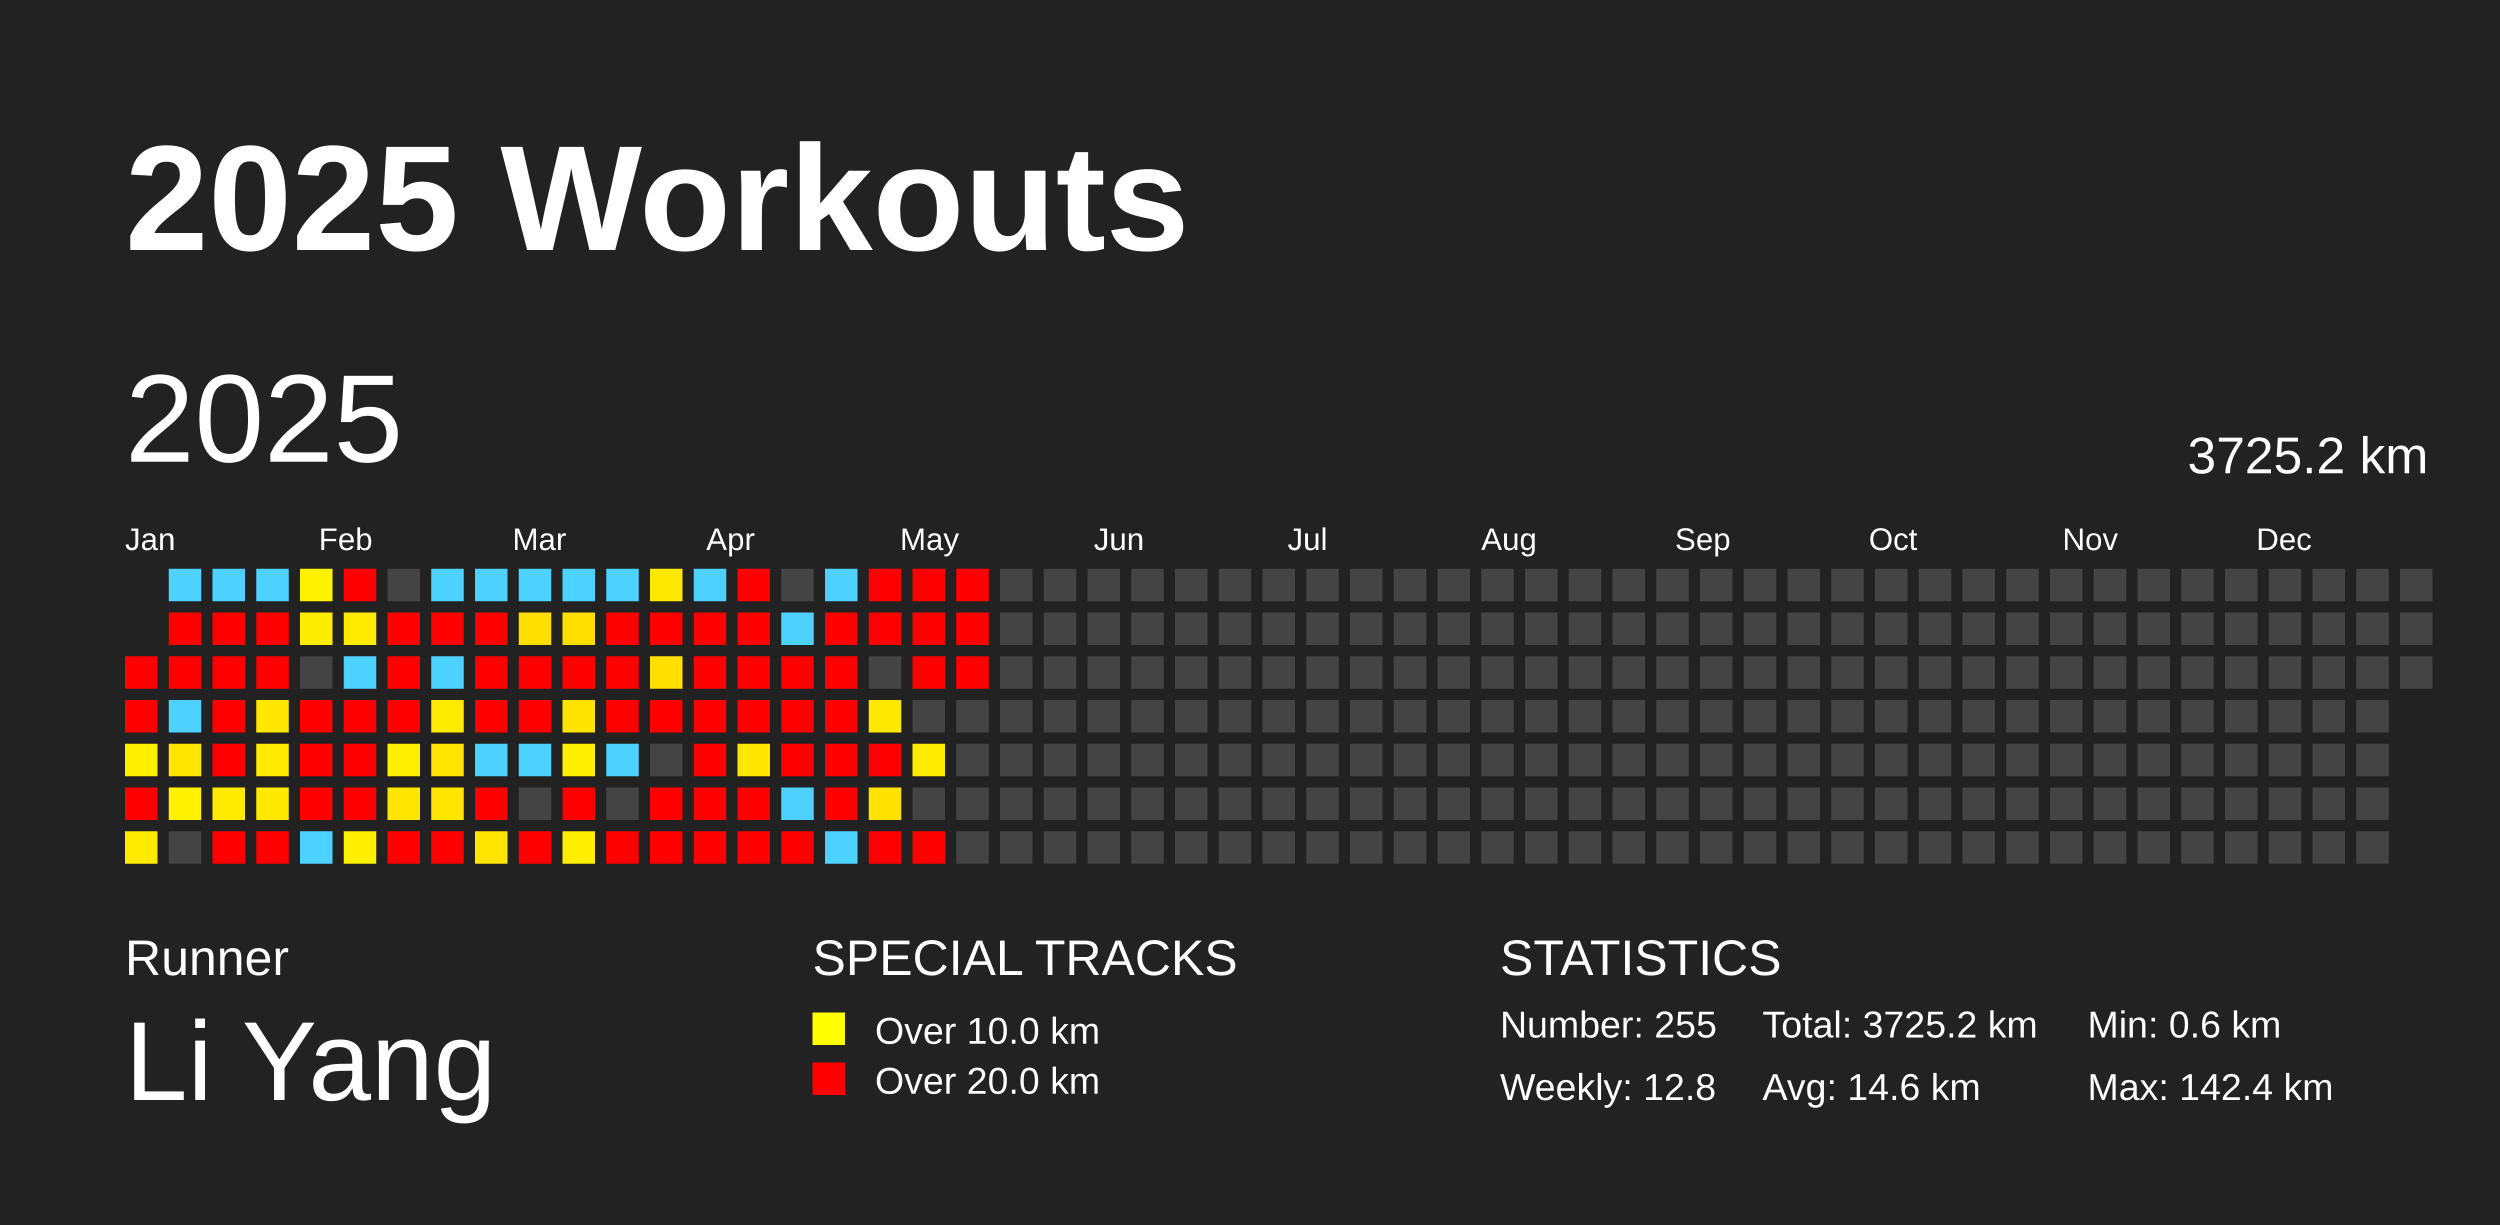
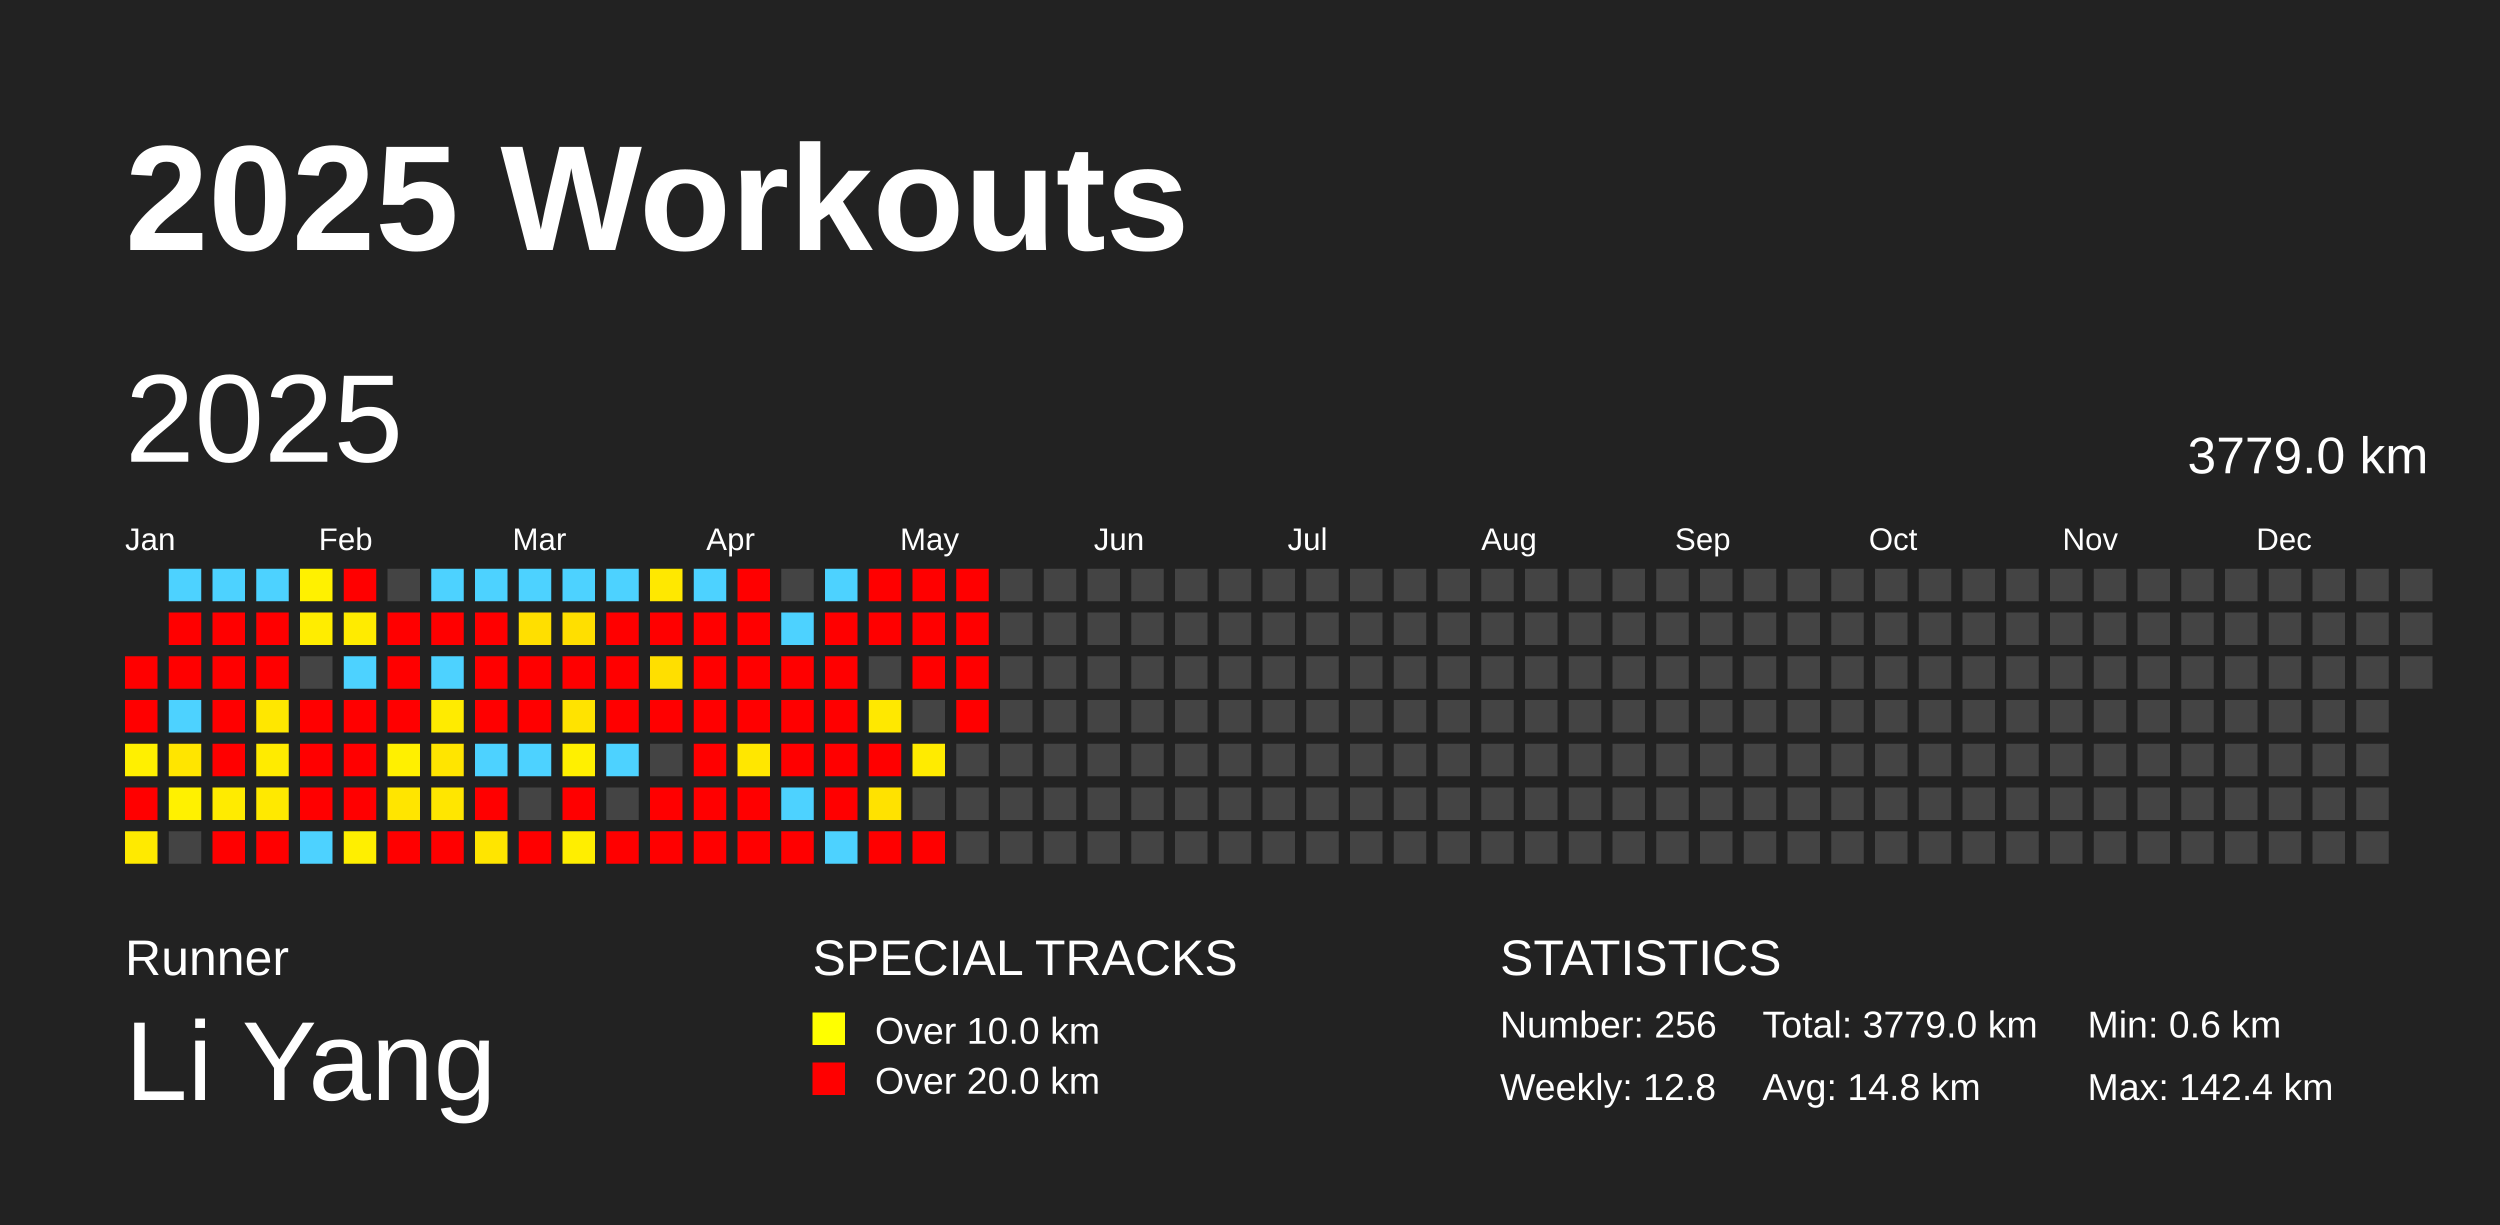
<svg xmlns="http://www.w3.org/2000/svg" baseProfile="full" height="98mm" version="1.1" viewBox="0,0,200,98" width="200mm">
  <defs />
  <rect fill="#222222" height="98" width="200" x="0" y="0" />
  <text fill="#FFFFFF" style="font-size:12px; font-family:Arial; font-weight:bold;" x="10" y="20">2025 Workouts</text>
  <text fill="#FFFFFF" style="font-size:4px; font-family:Arial" x="10" y="78">Runner</text>
  <text fill="#FFFFFF" style="font-size:9px; font-family:Arial" x="10" y="88">Li Yang</text>
  <text fill="#FFFFFF" style="font-size:4px; font-family:Arial" x="65" y="78">SPECIAL TRACKS</text>
  <rect fill="yellow" height="2.6" width="2.6" x="65" y="81" />
  <text fill="#FFFFFF" style="font-size:3px; font-family:Arial" x="70" y="83.5">Over 10.0 km</text>
  <rect fill="red" height="2.6" width="2.6" x="65" y="85" />
  <text fill="#FFFFFF" style="font-size:3px; font-family:Arial" x="70" y="87.5">Over 20.0 km</text>
  <text fill="#FFFFFF" style="font-size:4px; font-family:Arial" x="120" y="78">STATISTICS</text>
-   <text fill="#FFFFFF" style="font-size:3px; font-family:Arial" x="120" y="83">Number: 255</text>
+   <text fill="#FFFFFF" style="font-size:3px; font-family:Arial" x="120" y="83">Number: 256</text>
  <text fill="#FFFFFF" style="font-size:3px; font-family:Arial" x="120" y="88">Weekly: 12.8</text>
-   <text fill="#FFFFFF" style="font-size:3px; font-family:Arial" x="141" y="83">Total: 3725.2 km</text>
-   <text fill="#FFFFFF" style="font-size:3px; font-family:Arial" x="141" y="88">Avg: 14.6 km</text>
+   <text fill="#FFFFFF" style="font-size:3px; font-family:Arial" x="141" y="83">Total: 3779.0 km</text>
+   <text fill="#FFFFFF" style="font-size:3px; font-family:Arial" x="141" y="88">Avg: 14.8 km</text>
  <text fill="#FFFFFF" style="font-size:3px; font-family:Arial" x="167" y="83">Min: 0.6 km</text>
  <text fill="#FFFFFF" style="font-size:3px; font-family:Arial" x="167" y="88">Max: 142.4 km</text>
  <text dominant-baseline="hanging" fill="#FFFFFF" style="font-size:10.0px; font-family:Arial;" x="10" y="30">2025</text>
-   <text dominant-baseline="hanging" fill="#FFFFFF" style="font-size:4.125px; font-family:Arial;" x="175" y="35">3725.2 km</text>
+   <text dominant-baseline="hanging" fill="#FFFFFF" style="font-size:4.125px; font-family:Arial;" x="175" y="35">3779.0 km</text>
  <text fill="#FFFFFF" style="font-size:2.5px; font-family:Arial" x="10.0" y="44">Jan</text>
  <text fill="#FFFFFF" style="font-size:2.5px; font-family:Arial" x="25.5" y="44">Feb</text>
  <text fill="#FFFFFF" style="font-size:2.5px; font-family:Arial" x="41.0" y="44">Mar</text>
  <text fill="#FFFFFF" style="font-size:2.5px; font-family:Arial" x="56.5" y="44">Apr</text>
  <text fill="#FFFFFF" style="font-size:2.5px; font-family:Arial" x="72.0" y="44">May</text>
  <text fill="#FFFFFF" style="font-size:2.5px; font-family:Arial" x="87.5" y="44">Jun</text>
  <text fill="#FFFFFF" style="font-size:2.5px; font-family:Arial" x="103.0" y="44">Jul</text>
  <text fill="#FFFFFF" style="font-size:2.5px; font-family:Arial" x="118.5" y="44">Aug</text>
  <text fill="#FFFFFF" style="font-size:2.5px; font-family:Arial" x="134.0" y="44">Sep</text>
  <text fill="#FFFFFF" style="font-size:2.5px; font-family:Arial" x="149.5" y="44">Oct</text>
  <text fill="#FFFFFF" style="font-size:2.5px; font-family:Arial" x="165.0" y="44">Nov</text>
  <text fill="#FFFFFF" style="font-size:2.5px; font-family:Arial" x="180.5" y="44">Dec</text>
  <rect fill="red" height="2.6" width="2.6" x="10.0" y="52.5" />
  <rect fill="red" height="2.6" width="2.6" x="10.0" y="56.0" />
  <rect fill="#fff000" height="2.6" width="2.6" x="10.0" y="59.5" />
  <rect fill="red" height="2.6" width="2.6" x="10.0" y="63.0" />
  <rect fill="#ffea00" height="2.6" width="2.6" x="10.0" y="66.5" />
  <rect fill="#4dd2ff" height="2.6" width="2.6" x="13.5" y="45.5" />
  <rect fill="red" height="2.6" width="2.6" x="13.5" y="49.0" />
  <rect fill="red" height="2.6" width="2.6" x="13.5" y="52.5" />
  <rect fill="#4dd2ff" height="2.6" width="2.6" x="13.5" y="56.0" />
  <rect fill="#ffe500" height="2.6" width="2.6" x="13.5" y="59.5" />
  <rect fill="#fff100" height="2.6" width="2.6" x="13.5" y="63.0" />
  <rect fill="#444444" height="2.6" width="2.6" x="13.5" y="66.5" />
  <rect fill="#4dd2ff" height="2.6" width="2.6" x="17.0" y="45.5" />
  <rect fill="red" height="2.6" width="2.6" x="17.0" y="49.0" />
  <rect fill="red" height="2.6" width="2.6" x="17.0" y="52.5" />
  <rect fill="red" height="2.6" width="2.6" x="17.0" y="56.0" />
  <rect fill="red" height="2.6" width="2.6" x="17.0" y="59.5" />
  <rect fill="#ffeb00" height="2.6" width="2.6" x="17.0" y="63.0" />
  <rect fill="red" height="2.6" width="2.6" x="17.0" y="66.5" />
  <rect fill="#4dd2ff" height="2.6" width="2.6" x="20.5" y="45.5" />
  <rect fill="red" height="2.6" width="2.6" x="20.5" y="49.0" />
  <rect fill="red" height="2.6" width="2.6" x="20.5" y="52.5" />
  <rect fill="#ffe700" height="2.6" width="2.6" x="20.5" y="56.0" />
  <rect fill="#ffeb00" height="2.6" width="2.6" x="20.5" y="59.5" />
  <rect fill="#ffe900" height="2.6" width="2.6" x="20.5" y="63.0" />
  <rect fill="red" height="2.6" width="2.6" x="20.5" y="66.5" />
  <rect fill="#fff100" height="2.6" width="2.6" x="24.0" y="45.5" />
  <rect fill="#ffed00" height="2.6" width="2.6" x="24.0" y="49.0" />
  <rect fill="#444444" height="2.6" width="2.6" x="24.0" y="52.5" />
  <rect fill="red" height="2.6" width="2.6" x="24.0" y="56.0" />
  <rect fill="red" height="2.6" width="2.6" x="24.0" y="59.5" />
  <rect fill="red" height="2.6" width="2.6" x="24.0" y="63.0" />
  <rect fill="#4dd2ff" height="2.6" width="2.6" x="24.0" y="66.5" />
  <rect fill="red" height="2.6" width="2.6" x="27.5" y="45.5" />
  <rect fill="#ffeb00" height="2.6" width="2.6" x="27.5" y="49.0" />
  <rect fill="#4dd2ff" height="2.6" width="2.6" x="27.5" y="52.5" />
  <rect fill="red" height="2.6" width="2.6" x="27.5" y="56.0" />
  <rect fill="red" height="2.6" width="2.6" x="27.5" y="59.5" />
  <rect fill="red" height="2.6" width="2.6" x="27.5" y="63.0" />
  <rect fill="#ffef00" height="2.6" width="2.6" x="27.5" y="66.5" />
  <rect fill="#444444" height="2.6" width="2.6" x="31.0" y="45.5" />
  <rect fill="red" height="2.6" width="2.6" x="31.0" y="49.0" />
  <rect fill="red" height="2.6" width="2.6" x="31.0" y="52.5" />
  <rect fill="red" height="2.6" width="2.6" x="31.0" y="56.0" />
  <rect fill="#fff000" height="2.6" width="2.6" x="31.0" y="59.5" />
  <rect fill="#ffe500" height="2.6" width="2.6" x="31.0" y="63.0" />
  <rect fill="red" height="2.6" width="2.6" x="31.0" y="66.5" />
  <rect fill="#4dd2ff" height="2.6" width="2.6" x="34.5" y="45.5" />
  <rect fill="red" height="2.6" width="2.6" x="34.5" y="49.0" />
  <rect fill="#4dd2ff" height="2.6" width="2.6" x="34.5" y="52.5" />
  <rect fill="#ffeb00" height="2.6" width="2.6" x="34.5" y="56.0" />
  <rect fill="#ffe500" height="2.6" width="2.6" x="34.5" y="59.5" />
  <rect fill="#ffe600" height="2.6" width="2.6" x="34.5" y="63.0" />
  <rect fill="red" height="2.6" width="2.6" x="34.5" y="66.5" />
  <rect fill="#4dd2ff" height="2.6" width="2.6" x="38.0" y="45.5" />
  <rect fill="red" height="2.6" width="2.6" x="38.0" y="49.0" />
  <rect fill="red" height="2.6" width="2.6" x="38.0" y="52.5" />
  <rect fill="red" height="2.6" width="2.6" x="38.0" y="56.0" />
  <rect fill="#4dd2ff" height="2.6" width="2.6" x="38.0" y="59.5" />
  <rect fill="red" height="2.6" width="2.6" x="38.0" y="63.0" />
  <rect fill="#ffe500" height="2.6" width="2.6" x="38.0" y="66.5" />
  <rect fill="#4dd2ff" height="2.6" width="2.6" x="41.5" y="45.5" />
  <rect fill="#ffdf00" height="2.6" width="2.6" x="41.5" y="49.0" />
  <rect fill="red" height="2.6" width="2.6" x="41.5" y="52.5" />
  <rect fill="red" height="2.6" width="2.6" x="41.5" y="56.0" />
  <rect fill="#4dd2ff" height="2.6" width="2.6" x="41.5" y="59.5" />
  <rect fill="#444444" height="2.6" width="2.6" x="41.5" y="63.0" />
  <rect fill="red" height="2.6" width="2.6" x="41.5" y="66.5" />
  <rect fill="#4dd2ff" height="2.6" width="2.6" x="45.0" y="45.5" />
  <rect fill="#ffdf00" height="2.6" width="2.6" x="45.0" y="49.0" />
  <rect fill="red" height="2.6" width="2.6" x="45.0" y="52.5" />
  <rect fill="#ffe300" height="2.6" width="2.6" x="45.0" y="56.0" />
  <rect fill="#fff000" height="2.6" width="2.6" x="45.0" y="59.5" />
  <rect fill="red" height="2.6" width="2.6" x="45.0" y="63.0" />
  <rect fill="#ffee00" height="2.6" width="2.6" x="45.0" y="66.5" />
  <rect fill="#4dd2ff" height="2.6" width="2.6" x="48.5" y="45.5" />
  <rect fill="red" height="2.6" width="2.6" x="48.5" y="49.0" />
  <rect fill="red" height="2.6" width="2.6" x="48.5" y="52.5" />
  <rect fill="red" height="2.6" width="2.6" x="48.5" y="56.0" />
  <rect fill="#4dd2ff" height="2.6" width="2.6" x="48.5" y="59.5" />
  <rect fill="#444444" height="2.6" width="2.6" x="48.5" y="63.0" />
  <rect fill="red" height="2.6" width="2.6" x="48.5" y="66.5" />
  <rect fill="#ffe800" height="2.6" width="2.6" x="52.0" y="45.5" />
  <rect fill="red" height="2.6" width="2.6" x="52.0" y="49.0" />
  <rect fill="#ffdf00" height="2.6" width="2.6" x="52.0" y="52.5" />
  <rect fill="red" height="2.6" width="2.6" x="52.0" y="56.0" />
  <rect fill="#444444" height="2.6" width="2.6" x="52.0" y="59.5" />
  <rect fill="red" height="2.6" width="2.6" x="52.0" y="63.0" />
  <rect fill="red" height="2.6" width="2.6" x="52.0" y="66.5" />
  <rect fill="#4dd2ff" height="2.6" width="2.6" x="55.5" y="45.5" />
  <rect fill="red" height="2.6" width="2.6" x="55.5" y="49.0" />
  <rect fill="red" height="2.6" width="2.6" x="55.5" y="52.5" />
  <rect fill="red" height="2.6" width="2.6" x="55.5" y="56.0" />
  <rect fill="red" height="2.6" width="2.6" x="55.5" y="59.5" />
  <rect fill="red" height="2.6" width="2.6" x="55.5" y="63.0" />
  <rect fill="red" height="2.6" width="2.6" x="55.5" y="66.5" />
  <rect fill="red" height="2.6" width="2.6" x="59.0" y="45.5" />
  <rect fill="red" height="2.6" width="2.6" x="59.0" y="49.0" />
  <rect fill="red" height="2.6" width="2.6" x="59.0" y="52.5" />
  <rect fill="red" height="2.6" width="2.6" x="59.0" y="56.0" />
  <rect fill="#ffe700" height="2.6" width="2.6" x="59.0" y="59.5" />
  <rect fill="red" height="2.6" width="2.6" x="59.0" y="63.0" />
  <rect fill="red" height="2.6" width="2.6" x="59.0" y="66.5" />
  <rect fill="#444444" height="2.6" width="2.6" x="62.5" y="45.5" />
  <rect fill="#4dd2ff" height="2.6" width="2.6" x="62.5" y="49.0" />
  <rect fill="red" height="2.6" width="2.6" x="62.5" y="52.5" />
  <rect fill="red" height="2.6" width="2.6" x="62.5" y="56.0" />
  <rect fill="red" height="2.6" width="2.6" x="62.5" y="59.5" />
  <rect fill="#4dd2ff" height="2.6" width="2.6" x="62.5" y="63.0" />
  <rect fill="red" height="2.6" width="2.6" x="62.5" y="66.5" />
  <rect fill="#4dd2ff" height="2.6" width="2.6" x="66.0" y="45.5" />
  <rect fill="red" height="2.6" width="2.6" x="66.0" y="49.0" />
  <rect fill="red" height="2.6" width="2.6" x="66.0" y="52.5" />
  <rect fill="red" height="2.6" width="2.6" x="66.0" y="56.0" />
  <rect fill="red" height="2.6" width="2.6" x="66.0" y="59.5" />
  <rect fill="red" height="2.6" width="2.6" x="66.0" y="63.0" />
  <rect fill="#4dd2ff" height="2.6" width="2.6" x="66.0" y="66.5" />
  <rect fill="red" height="2.6" width="2.6" x="69.5" y="45.5" />
  <rect fill="red" height="2.6" width="2.6" x="69.5" y="49.0" />
  <rect fill="#444444" height="2.6" width="2.6" x="69.5" y="52.5" />
  <rect fill="#ffe800" height="2.6" width="2.6" x="69.5" y="56.0" />
  <rect fill="red" height="2.6" width="2.6" x="69.5" y="59.5" />
  <rect fill="#ffe200" height="2.6" width="2.6" x="69.5" y="63.0" />
  <rect fill="red" height="2.6" width="2.6" x="69.5" y="66.5" />
  <rect fill="red" height="2.6" width="2.6" x="73.0" y="45.5" />
  <rect fill="red" height="2.6" width="2.6" x="73.0" y="49.0" />
  <rect fill="red" height="2.6" width="2.6" x="73.0" y="52.5" />
  <rect fill="#444444" height="2.6" width="2.6" x="73.0" y="56.0" />
  <rect fill="#ffeb00" height="2.6" width="2.6" x="73.0" y="59.5" />
  <rect fill="#444444" height="2.6" width="2.6" x="73.0" y="63.0" />
  <rect fill="red" height="2.6" width="2.6" x="73.0" y="66.5" />
  <rect fill="red" height="2.6" width="2.6" x="76.5" y="45.5" />
  <rect fill="red" height="2.6" width="2.6" x="76.5" y="49.0" />
  <rect fill="red" height="2.6" width="2.6" x="76.5" y="52.5" />
-   <rect fill="#444444" height="2.6" width="2.6" x="76.5" y="56.0" />
+   <rect fill="red" height="2.6" width="2.6" x="76.5" y="56.0" />
  <rect fill="#444444" height="2.6" width="2.6" x="76.5" y="59.5" />
  <rect fill="#444444" height="2.6" width="2.6" x="76.5" y="63.0" />
  <rect fill="#444444" height="2.6" width="2.6" x="76.5" y="66.5" />
  <rect fill="#444444" height="2.6" width="2.6" x="80.0" y="45.5" />
  <rect fill="#444444" height="2.6" width="2.6" x="80.0" y="49.0" />
  <rect fill="#444444" height="2.6" width="2.6" x="80.0" y="52.5" />
  <rect fill="#444444" height="2.6" width="2.6" x="80.0" y="56.0" />
  <rect fill="#444444" height="2.6" width="2.6" x="80.0" y="59.5" />
  <rect fill="#444444" height="2.6" width="2.6" x="80.0" y="63.0" />
  <rect fill="#444444" height="2.6" width="2.6" x="80.0" y="66.5" />
  <rect fill="#444444" height="2.6" width="2.6" x="83.5" y="45.5" />
  <rect fill="#444444" height="2.6" width="2.6" x="83.5" y="49.0" />
  <rect fill="#444444" height="2.6" width="2.6" x="83.5" y="52.5" />
  <rect fill="#444444" height="2.6" width="2.6" x="83.5" y="56.0" />
  <rect fill="#444444" height="2.6" width="2.6" x="83.5" y="59.5" />
  <rect fill="#444444" height="2.6" width="2.6" x="83.5" y="63.0" />
  <rect fill="#444444" height="2.6" width="2.6" x="83.5" y="66.5" />
  <rect fill="#444444" height="2.6" width="2.6" x="87.0" y="45.5" />
  <rect fill="#444444" height="2.6" width="2.6" x="87.0" y="49.0" />
  <rect fill="#444444" height="2.6" width="2.6" x="87.0" y="52.5" />
  <rect fill="#444444" height="2.6" width="2.6" x="87.0" y="56.0" />
  <rect fill="#444444" height="2.6" width="2.6" x="87.0" y="59.5" />
  <rect fill="#444444" height="2.6" width="2.6" x="87.0" y="63.0" />
  <rect fill="#444444" height="2.6" width="2.6" x="87.0" y="66.5" />
  <rect fill="#444444" height="2.6" width="2.6" x="90.5" y="45.5" />
  <rect fill="#444444" height="2.6" width="2.6" x="90.5" y="49.0" />
  <rect fill="#444444" height="2.6" width="2.6" x="90.5" y="52.5" />
  <rect fill="#444444" height="2.6" width="2.6" x="90.5" y="56.0" />
  <rect fill="#444444" height="2.6" width="2.6" x="90.5" y="59.5" />
  <rect fill="#444444" height="2.6" width="2.6" x="90.5" y="63.0" />
  <rect fill="#444444" height="2.6" width="2.6" x="90.5" y="66.5" />
  <rect fill="#444444" height="2.6" width="2.6" x="94.0" y="45.5" />
  <rect fill="#444444" height="2.6" width="2.6" x="94.0" y="49.0" />
  <rect fill="#444444" height="2.6" width="2.6" x="94.0" y="52.5" />
  <rect fill="#444444" height="2.6" width="2.6" x="94.0" y="56.0" />
  <rect fill="#444444" height="2.6" width="2.6" x="94.0" y="59.5" />
  <rect fill="#444444" height="2.6" width="2.6" x="94.0" y="63.0" />
  <rect fill="#444444" height="2.6" width="2.6" x="94.0" y="66.5" />
  <rect fill="#444444" height="2.6" width="2.6" x="97.5" y="45.5" />
  <rect fill="#444444" height="2.6" width="2.6" x="97.5" y="49.0" />
  <rect fill="#444444" height="2.6" width="2.6" x="97.5" y="52.5" />
  <rect fill="#444444" height="2.6" width="2.6" x="97.5" y="56.0" />
  <rect fill="#444444" height="2.6" width="2.6" x="97.5" y="59.5" />
  <rect fill="#444444" height="2.6" width="2.6" x="97.5" y="63.0" />
  <rect fill="#444444" height="2.6" width="2.6" x="97.5" y="66.5" />
  <rect fill="#444444" height="2.6" width="2.6" x="101.0" y="45.5" />
  <rect fill="#444444" height="2.6" width="2.6" x="101.0" y="49.0" />
  <rect fill="#444444" height="2.6" width="2.6" x="101.0" y="52.5" />
  <rect fill="#444444" height="2.6" width="2.6" x="101.0" y="56.0" />
  <rect fill="#444444" height="2.6" width="2.6" x="101.0" y="59.5" />
  <rect fill="#444444" height="2.6" width="2.6" x="101.0" y="63.0" />
  <rect fill="#444444" height="2.6" width="2.6" x="101.0" y="66.5" />
  <rect fill="#444444" height="2.6" width="2.6" x="104.5" y="45.5" />
  <rect fill="#444444" height="2.6" width="2.6" x="104.5" y="49.0" />
  <rect fill="#444444" height="2.6" width="2.6" x="104.5" y="52.5" />
  <rect fill="#444444" height="2.6" width="2.6" x="104.5" y="56.0" />
  <rect fill="#444444" height="2.6" width="2.6" x="104.5" y="59.5" />
  <rect fill="#444444" height="2.6" width="2.6" x="104.5" y="63.0" />
  <rect fill="#444444" height="2.6" width="2.6" x="104.5" y="66.5" />
  <rect fill="#444444" height="2.6" width="2.6" x="108.0" y="45.5" />
  <rect fill="#444444" height="2.6" width="2.6" x="108.0" y="49.0" />
  <rect fill="#444444" height="2.6" width="2.6" x="108.0" y="52.5" />
  <rect fill="#444444" height="2.6" width="2.6" x="108.0" y="56.0" />
  <rect fill="#444444" height="2.6" width="2.6" x="108.0" y="59.5" />
  <rect fill="#444444" height="2.6" width="2.6" x="108.0" y="63.0" />
  <rect fill="#444444" height="2.6" width="2.6" x="108.0" y="66.5" />
  <rect fill="#444444" height="2.6" width="2.6" x="111.5" y="45.5" />
  <rect fill="#444444" height="2.6" width="2.6" x="111.5" y="49.0" />
  <rect fill="#444444" height="2.6" width="2.6" x="111.5" y="52.5" />
  <rect fill="#444444" height="2.6" width="2.6" x="111.5" y="56.0" />
  <rect fill="#444444" height="2.6" width="2.6" x="111.5" y="59.5" />
  <rect fill="#444444" height="2.6" width="2.6" x="111.5" y="63.0" />
  <rect fill="#444444" height="2.6" width="2.6" x="111.5" y="66.5" />
  <rect fill="#444444" height="2.6" width="2.6" x="115.0" y="45.5" />
  <rect fill="#444444" height="2.6" width="2.6" x="115.0" y="49.0" />
  <rect fill="#444444" height="2.6" width="2.6" x="115.0" y="52.5" />
  <rect fill="#444444" height="2.6" width="2.6" x="115.0" y="56.0" />
  <rect fill="#444444" height="2.6" width="2.6" x="115.0" y="59.5" />
  <rect fill="#444444" height="2.6" width="2.6" x="115.0" y="63.0" />
  <rect fill="#444444" height="2.6" width="2.6" x="115.0" y="66.5" />
  <rect fill="#444444" height="2.6" width="2.6" x="118.5" y="45.5" />
  <rect fill="#444444" height="2.6" width="2.6" x="118.5" y="49.0" />
  <rect fill="#444444" height="2.6" width="2.6" x="118.5" y="52.5" />
  <rect fill="#444444" height="2.6" width="2.6" x="118.5" y="56.0" />
  <rect fill="#444444" height="2.6" width="2.6" x="118.5" y="59.5" />
  <rect fill="#444444" height="2.6" width="2.6" x="118.5" y="63.0" />
  <rect fill="#444444" height="2.6" width="2.6" x="118.5" y="66.5" />
  <rect fill="#444444" height="2.6" width="2.6" x="122.0" y="45.5" />
  <rect fill="#444444" height="2.6" width="2.6" x="122.0" y="49.0" />
  <rect fill="#444444" height="2.6" width="2.6" x="122.0" y="52.5" />
  <rect fill="#444444" height="2.6" width="2.6" x="122.0" y="56.0" />
  <rect fill="#444444" height="2.6" width="2.6" x="122.0" y="59.5" />
  <rect fill="#444444" height="2.6" width="2.6" x="122.0" y="63.0" />
  <rect fill="#444444" height="2.6" width="2.6" x="122.0" y="66.5" />
  <rect fill="#444444" height="2.6" width="2.6" x="125.5" y="45.5" />
  <rect fill="#444444" height="2.6" width="2.6" x="125.5" y="49.0" />
  <rect fill="#444444" height="2.6" width="2.6" x="125.5" y="52.5" />
  <rect fill="#444444" height="2.6" width="2.6" x="125.5" y="56.0" />
  <rect fill="#444444" height="2.6" width="2.6" x="125.5" y="59.5" />
  <rect fill="#444444" height="2.6" width="2.6" x="125.5" y="63.0" />
  <rect fill="#444444" height="2.6" width="2.6" x="125.5" y="66.5" />
  <rect fill="#444444" height="2.6" width="2.6" x="129.0" y="45.5" />
  <rect fill="#444444" height="2.6" width="2.6" x="129.0" y="49.0" />
  <rect fill="#444444" height="2.6" width="2.6" x="129.0" y="52.5" />
  <rect fill="#444444" height="2.6" width="2.6" x="129.0" y="56.0" />
  <rect fill="#444444" height="2.6" width="2.6" x="129.0" y="59.5" />
  <rect fill="#444444" height="2.6" width="2.6" x="129.0" y="63.0" />
  <rect fill="#444444" height="2.6" width="2.6" x="129.0" y="66.5" />
  <rect fill="#444444" height="2.6" width="2.6" x="132.5" y="45.5" />
  <rect fill="#444444" height="2.6" width="2.6" x="132.5" y="49.0" />
  <rect fill="#444444" height="2.6" width="2.6" x="132.5" y="52.5" />
  <rect fill="#444444" height="2.6" width="2.6" x="132.5" y="56.0" />
  <rect fill="#444444" height="2.6" width="2.6" x="132.5" y="59.5" />
  <rect fill="#444444" height="2.6" width="2.6" x="132.5" y="63.0" />
  <rect fill="#444444" height="2.6" width="2.6" x="132.5" y="66.5" />
  <rect fill="#444444" height="2.6" width="2.6" x="136.0" y="45.5" />
  <rect fill="#444444" height="2.6" width="2.6" x="136.0" y="49.0" />
  <rect fill="#444444" height="2.6" width="2.6" x="136.0" y="52.5" />
  <rect fill="#444444" height="2.6" width="2.6" x="136.0" y="56.0" />
  <rect fill="#444444" height="2.6" width="2.6" x="136.0" y="59.5" />
  <rect fill="#444444" height="2.6" width="2.6" x="136.0" y="63.0" />
  <rect fill="#444444" height="2.6" width="2.6" x="136.0" y="66.5" />
  <rect fill="#444444" height="2.6" width="2.6" x="139.5" y="45.5" />
  <rect fill="#444444" height="2.6" width="2.6" x="139.5" y="49.0" />
  <rect fill="#444444" height="2.6" width="2.6" x="139.5" y="52.5" />
  <rect fill="#444444" height="2.6" width="2.6" x="139.5" y="56.0" />
  <rect fill="#444444" height="2.6" width="2.6" x="139.5" y="59.5" />
  <rect fill="#444444" height="2.6" width="2.6" x="139.5" y="63.0" />
  <rect fill="#444444" height="2.6" width="2.6" x="139.5" y="66.5" />
  <rect fill="#444444" height="2.6" width="2.6" x="143.0" y="45.5" />
  <rect fill="#444444" height="2.6" width="2.6" x="143.0" y="49.0" />
  <rect fill="#444444" height="2.6" width="2.6" x="143.0" y="52.5" />
  <rect fill="#444444" height="2.6" width="2.6" x="143.0" y="56.0" />
  <rect fill="#444444" height="2.6" width="2.6" x="143.0" y="59.5" />
  <rect fill="#444444" height="2.6" width="2.6" x="143.0" y="63.0" />
  <rect fill="#444444" height="2.6" width="2.6" x="143.0" y="66.5" />
  <rect fill="#444444" height="2.6" width="2.6" x="146.5" y="45.5" />
  <rect fill="#444444" height="2.6" width="2.6" x="146.5" y="49.0" />
  <rect fill="#444444" height="2.6" width="2.6" x="146.5" y="52.5" />
  <rect fill="#444444" height="2.6" width="2.6" x="146.5" y="56.0" />
  <rect fill="#444444" height="2.6" width="2.6" x="146.5" y="59.5" />
  <rect fill="#444444" height="2.6" width="2.6" x="146.5" y="63.0" />
  <rect fill="#444444" height="2.6" width="2.6" x="146.5" y="66.5" />
  <rect fill="#444444" height="2.6" width="2.6" x="150.0" y="45.5" />
  <rect fill="#444444" height="2.6" width="2.6" x="150.0" y="49.0" />
  <rect fill="#444444" height="2.6" width="2.6" x="150.0" y="52.5" />
  <rect fill="#444444" height="2.6" width="2.6" x="150.0" y="56.0" />
  <rect fill="#444444" height="2.6" width="2.6" x="150.0" y="59.5" />
  <rect fill="#444444" height="2.6" width="2.6" x="150.0" y="63.0" />
  <rect fill="#444444" height="2.6" width="2.6" x="150.0" y="66.5" />
  <rect fill="#444444" height="2.6" width="2.6" x="153.5" y="45.5" />
  <rect fill="#444444" height="2.6" width="2.6" x="153.5" y="49.0" />
  <rect fill="#444444" height="2.6" width="2.6" x="153.5" y="52.5" />
  <rect fill="#444444" height="2.6" width="2.6" x="153.5" y="56.0" />
  <rect fill="#444444" height="2.6" width="2.6" x="153.5" y="59.5" />
  <rect fill="#444444" height="2.6" width="2.6" x="153.5" y="63.0" />
  <rect fill="#444444" height="2.6" width="2.6" x="153.5" y="66.5" />
  <rect fill="#444444" height="2.6" width="2.6" x="157.0" y="45.5" />
  <rect fill="#444444" height="2.6" width="2.6" x="157.0" y="49.0" />
  <rect fill="#444444" height="2.6" width="2.6" x="157.0" y="52.5" />
  <rect fill="#444444" height="2.6" width="2.6" x="157.0" y="56.0" />
  <rect fill="#444444" height="2.6" width="2.6" x="157.0" y="59.5" />
  <rect fill="#444444" height="2.6" width="2.6" x="157.0" y="63.0" />
  <rect fill="#444444" height="2.6" width="2.6" x="157.0" y="66.5" />
  <rect fill="#444444" height="2.6" width="2.6" x="160.5" y="45.5" />
  <rect fill="#444444" height="2.6" width="2.6" x="160.5" y="49.0" />
  <rect fill="#444444" height="2.6" width="2.6" x="160.5" y="52.5" />
  <rect fill="#444444" height="2.6" width="2.6" x="160.5" y="56.0" />
  <rect fill="#444444" height="2.6" width="2.6" x="160.5" y="59.5" />
  <rect fill="#444444" height="2.6" width="2.6" x="160.5" y="63.0" />
  <rect fill="#444444" height="2.6" width="2.6" x="160.5" y="66.5" />
  <rect fill="#444444" height="2.6" width="2.6" x="164.0" y="45.5" />
  <rect fill="#444444" height="2.6" width="2.6" x="164.0" y="49.0" />
  <rect fill="#444444" height="2.6" width="2.6" x="164.0" y="52.5" />
  <rect fill="#444444" height="2.6" width="2.6" x="164.0" y="56.0" />
  <rect fill="#444444" height="2.6" width="2.6" x="164.0" y="59.5" />
  <rect fill="#444444" height="2.6" width="2.6" x="164.0" y="63.0" />
  <rect fill="#444444" height="2.6" width="2.6" x="164.0" y="66.5" />
  <rect fill="#444444" height="2.6" width="2.6" x="167.5" y="45.5" />
  <rect fill="#444444" height="2.6" width="2.6" x="167.5" y="49.0" />
  <rect fill="#444444" height="2.6" width="2.6" x="167.5" y="52.5" />
  <rect fill="#444444" height="2.6" width="2.6" x="167.5" y="56.0" />
  <rect fill="#444444" height="2.6" width="2.6" x="167.5" y="59.5" />
  <rect fill="#444444" height="2.6" width="2.6" x="167.5" y="63.0" />
  <rect fill="#444444" height="2.6" width="2.6" x="167.5" y="66.5" />
  <rect fill="#444444" height="2.6" width="2.6" x="171.0" y="45.5" />
  <rect fill="#444444" height="2.6" width="2.6" x="171.0" y="49.0" />
  <rect fill="#444444" height="2.6" width="2.6" x="171.0" y="52.5" />
  <rect fill="#444444" height="2.6" width="2.6" x="171.0" y="56.0" />
  <rect fill="#444444" height="2.6" width="2.6" x="171.0" y="59.5" />
  <rect fill="#444444" height="2.6" width="2.6" x="171.0" y="63.0" />
  <rect fill="#444444" height="2.6" width="2.6" x="171.0" y="66.5" />
  <rect fill="#444444" height="2.6" width="2.6" x="174.5" y="45.5" />
  <rect fill="#444444" height="2.6" width="2.6" x="174.5" y="49.0" />
  <rect fill="#444444" height="2.6" width="2.6" x="174.5" y="52.5" />
  <rect fill="#444444" height="2.6" width="2.6" x="174.5" y="56.0" />
  <rect fill="#444444" height="2.6" width="2.6" x="174.5" y="59.5" />
  <rect fill="#444444" height="2.6" width="2.6" x="174.5" y="63.0" />
  <rect fill="#444444" height="2.6" width="2.6" x="174.5" y="66.5" />
  <rect fill="#444444" height="2.6" width="2.6" x="178.0" y="45.5" />
  <rect fill="#444444" height="2.6" width="2.6" x="178.0" y="49.0" />
  <rect fill="#444444" height="2.6" width="2.6" x="178.0" y="52.5" />
  <rect fill="#444444" height="2.6" width="2.6" x="178.0" y="56.0" />
  <rect fill="#444444" height="2.6" width="2.6" x="178.0" y="59.5" />
  <rect fill="#444444" height="2.6" width="2.6" x="178.0" y="63.0" />
  <rect fill="#444444" height="2.6" width="2.6" x="178.0" y="66.5" />
  <rect fill="#444444" height="2.6" width="2.6" x="181.5" y="45.5" />
  <rect fill="#444444" height="2.6" width="2.6" x="181.5" y="49.0" />
  <rect fill="#444444" height="2.6" width="2.6" x="181.5" y="52.5" />
  <rect fill="#444444" height="2.6" width="2.6" x="181.5" y="56.0" />
  <rect fill="#444444" height="2.6" width="2.6" x="181.5" y="59.5" />
  <rect fill="#444444" height="2.6" width="2.6" x="181.5" y="63.0" />
  <rect fill="#444444" height="2.6" width="2.6" x="181.5" y="66.5" />
  <rect fill="#444444" height="2.6" width="2.6" x="185.0" y="45.5" />
  <rect fill="#444444" height="2.6" width="2.6" x="185.0" y="49.0" />
  <rect fill="#444444" height="2.6" width="2.6" x="185.0" y="52.5" />
  <rect fill="#444444" height="2.6" width="2.6" x="185.0" y="56.0" />
  <rect fill="#444444" height="2.6" width="2.6" x="185.0" y="59.5" />
  <rect fill="#444444" height="2.6" width="2.6" x="185.0" y="63.0" />
  <rect fill="#444444" height="2.6" width="2.6" x="185.0" y="66.5" />
  <rect fill="#444444" height="2.6" width="2.6" x="188.5" y="45.5" />
  <rect fill="#444444" height="2.6" width="2.6" x="188.5" y="49.0" />
  <rect fill="#444444" height="2.6" width="2.6" x="188.5" y="52.5" />
  <rect fill="#444444" height="2.6" width="2.6" x="188.5" y="56.0" />
  <rect fill="#444444" height="2.6" width="2.6" x="188.5" y="59.5" />
  <rect fill="#444444" height="2.6" width="2.6" x="188.5" y="63.0" />
  <rect fill="#444444" height="2.6" width="2.6" x="188.5" y="66.5" />
  <rect fill="#444444" height="2.6" width="2.6" x="192.0" y="45.5" />
  <rect fill="#444444" height="2.6" width="2.6" x="192.0" y="49.0" />
  <rect fill="#444444" height="2.6" width="2.6" x="192.0" y="52.5" />
</svg>
